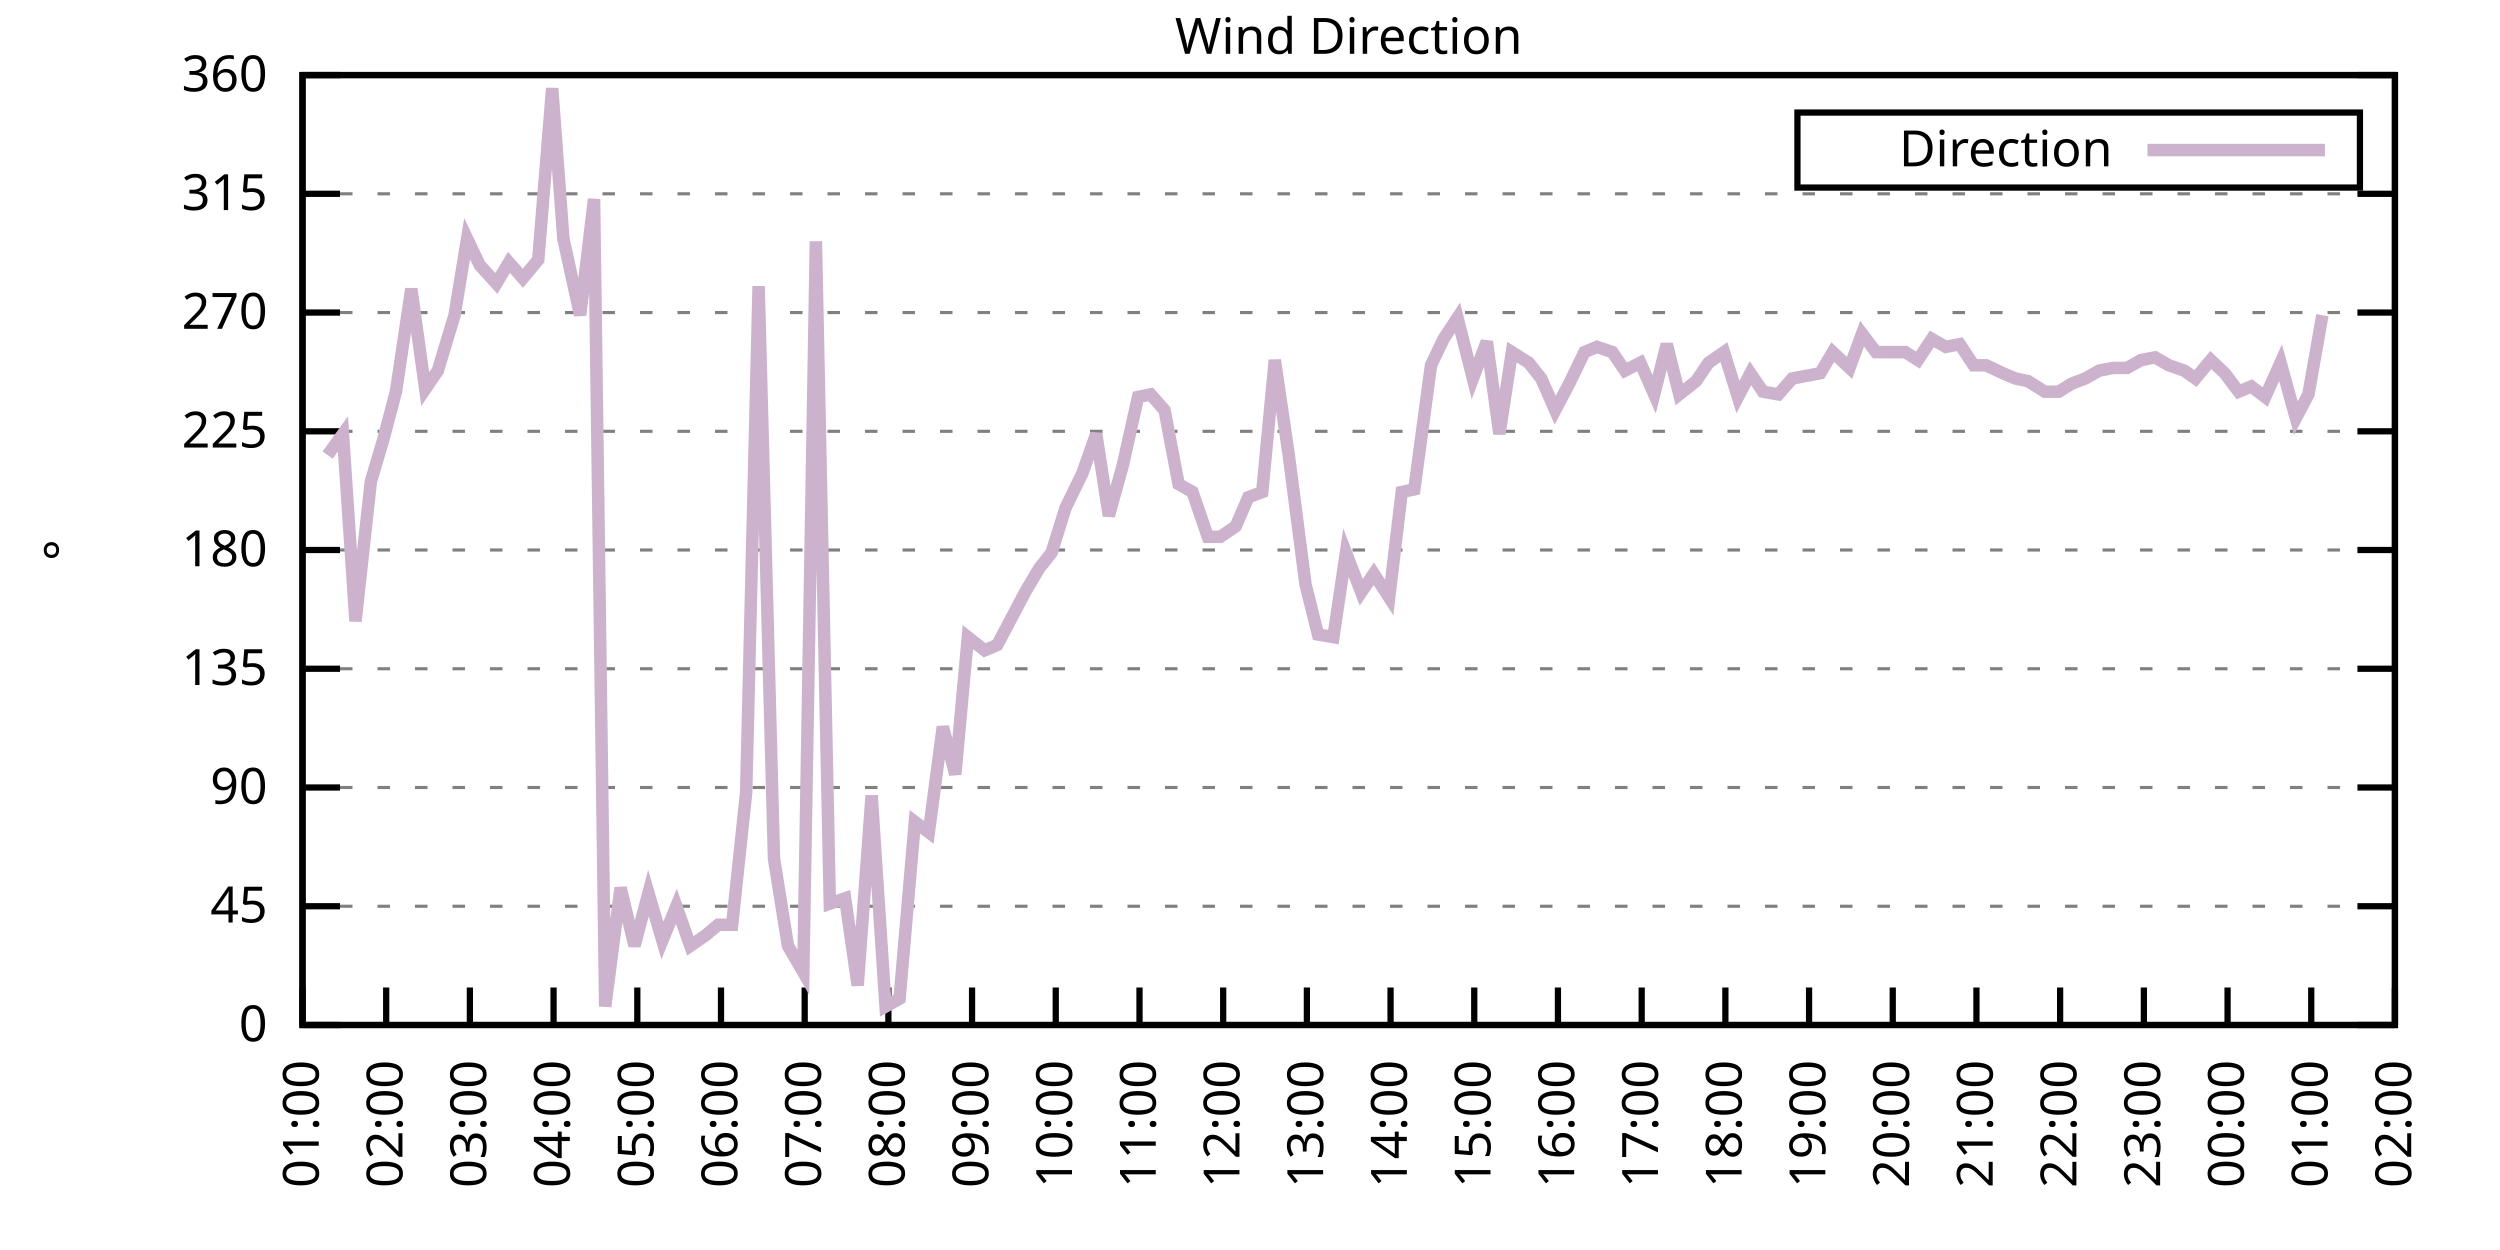
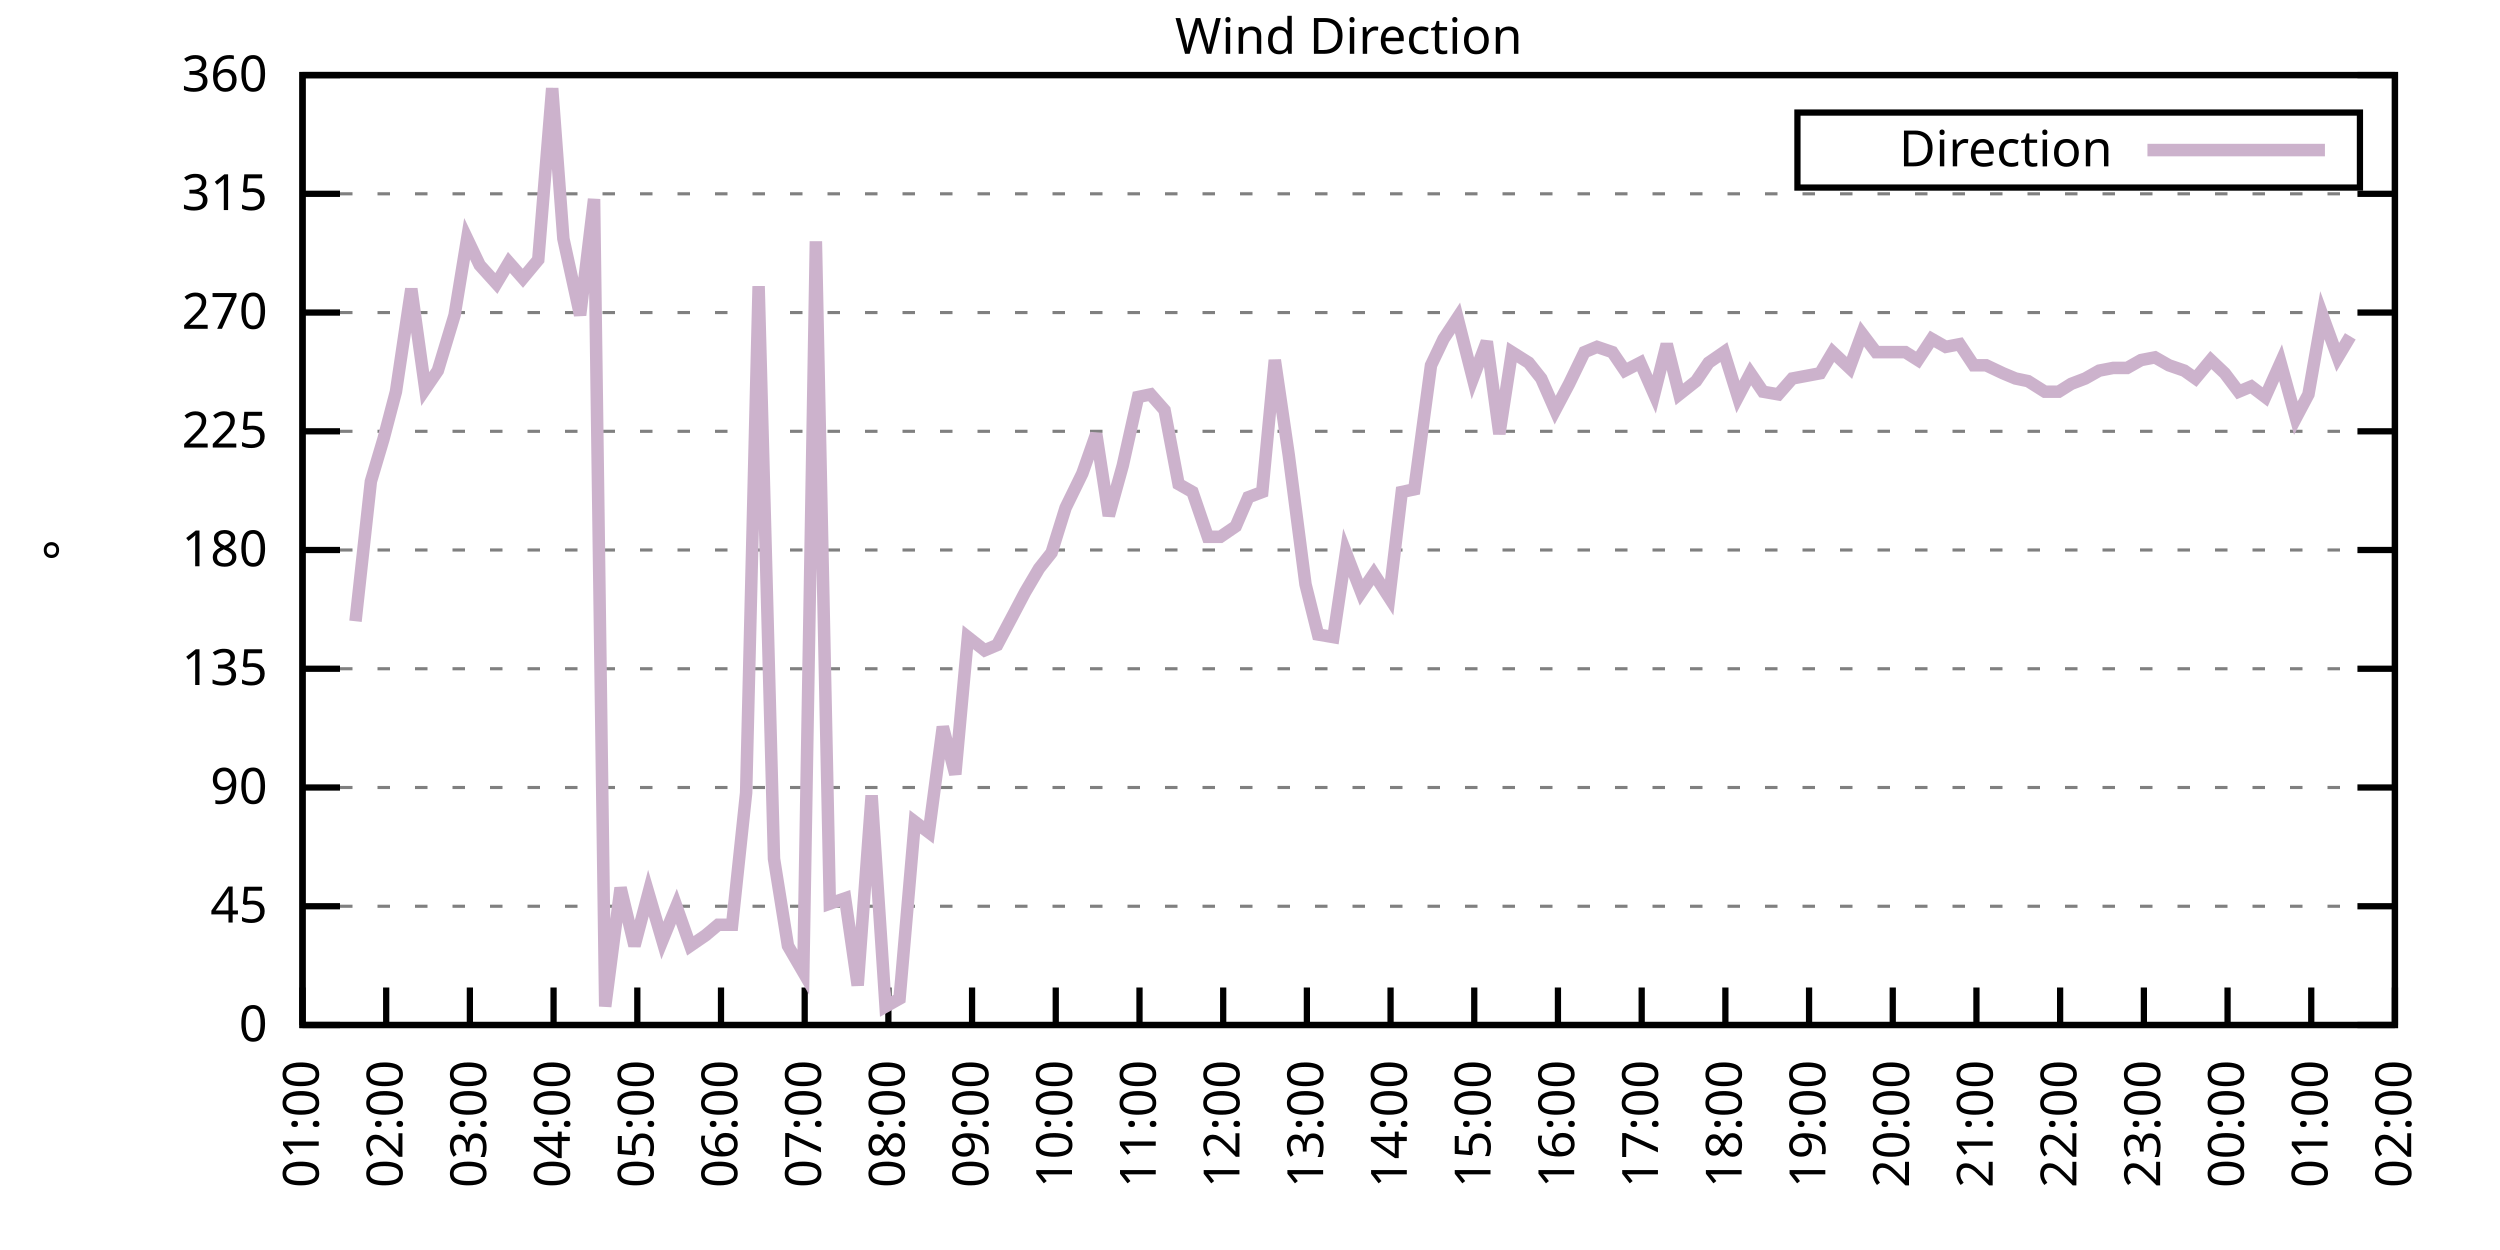
<svg xmlns="http://www.w3.org/2000/svg" xmlns:xlink="http://www.w3.org/1999/xlink" width="400" height="200" viewBox="0 0 400 200">
  <g id="gnuplot_canvas">
    <rect x="0" y="0" width="400" height="200" fill="none" />
    <defs>
      <circle id="gpDot" r="0.5" stroke-width="0.5" stroke="currentColor" />
      <path id="gpPt0" stroke-width="0.333" stroke="currentColor" d="M-1,0 h2 M0,-1 v2" />
      <path id="gpPt1" stroke-width="0.333" stroke="currentColor" d="M-1,-1 L1,1 M1,-1 L-1,1" />
      <path id="gpPt2" stroke-width="0.333" stroke="currentColor" d="M-1,0 L1,0 M0,-1 L0,1 M-1,-1 L1,1 M-1,1 L1,-1" />
      <rect id="gpPt3" stroke-width="0.333" stroke="currentColor" x="-1" y="-1" width="2" height="2" />
      <rect id="gpPt4" stroke-width="0.333" stroke="currentColor" fill="currentColor" x="-1" y="-1" width="2" height="2" />
      <circle id="gpPt5" stroke-width="0.333" stroke="currentColor" cx="0" cy="0" r="1" />
      <use xlink:href="#gpPt5" id="gpPt6" fill="currentColor" stroke="none" />
      <path id="gpPt7" stroke-width="0.333" stroke="currentColor" d="M0,-1.33 L-1.33,0.67 L1.33,0.67 z" />
      <use xlink:href="#gpPt7" id="gpPt8" fill="currentColor" stroke="none" />
      <use xlink:href="#gpPt7" id="gpPt9" stroke="currentColor" transform="rotate(180)" />
      <use xlink:href="#gpPt9" id="gpPt10" fill="currentColor" stroke="none" />
      <use xlink:href="#gpPt3" id="gpPt11" stroke="currentColor" transform="rotate(45)" />
      <use xlink:href="#gpPt11" id="gpPt12" fill="currentColor" stroke="none" />
      <path id="gpPt13" stroke-width="0.333" stroke="currentColor" d="M0,1.330 L1.265,0.411 L0.782,-1.067 L-0.782,-1.076 L-1.265,0.411 z" />
      <use xlink:href="#gpPt13" id="gpPt14" fill="currentColor" stroke="none" />
      <filter id="textbox" filterUnits="objectBoundingBox" x="0" y="0" height="1" width="1">
        <feFlood flood-color="white" flood-opacity="1" result="bgnd" />
        <feComposite in="SourceGraphic" in2="bgnd" operator="atop" />
      </filter>
      <filter id="greybox" filterUnits="objectBoundingBox" x="0" y="0" height="1" width="1">
        <feFlood flood-color="lightgrey" flood-opacity="1" result="grey" />
        <feComposite in="SourceGraphic" in2="grey" operator="atop" />
      </filter>
    </defs>
    <g fill="none" color="white" stroke="currentColor" stroke-width="1.00" stroke-linecap="butt" stroke-linejoin="miter">
</g>
    <g fill="none" color="black" stroke="currentColor" stroke-width="1.00" stroke-linecap="butt" stroke-linejoin="miter">
      <g stroke="none" shape-rendering="crispEdges">
        <polygon fill="rgb(255, 255, 255)" points="48.40,164.00 383.18,164.00 383.18,12.02 48.40,12.02 " />
      </g>
    </g>
    <g fill="none" color="black" stroke="currentColor" stroke-width="1.00" stroke-linecap="butt" stroke-linejoin="miter">
</g>
    <g fill="none" color="black" stroke="black" stroke-width="0.50" stroke-linecap="butt" stroke-linejoin="miter">
</g>
    <g fill="none" color="gray" stroke="currentColor" stroke-width="0.50" stroke-linecap="butt" stroke-linejoin="miter">
      <path stroke="gray" stroke-dasharray="2,4" class="gridline" d="M48.40,164.00 L383.19,164.00  " />
    </g>
    <g fill="none" color="gray" stroke="gray" stroke-width="1.00" stroke-linecap="butt" stroke-linejoin="miter">
</g>
    <g fill="none" color="black" stroke="currentColor" stroke-width="1.00" stroke-linecap="butt" stroke-linejoin="miter">
      <path stroke="black" d="M48.40,164.00 L54.40,164.00 M383.19,164.00 L377.19,164.00  " />
      <g transform="translate(42.80,166.60)" stroke="none" fill="black" font-family="Sans" font-size="8.00" text-anchor="end">
        <text>
          <tspan font-family="Sans"> 0</tspan>
        </text>
      </g>
    </g>
    <g fill="none" color="black" stroke="currentColor" stroke-width="1.00" stroke-linecap="butt" stroke-linejoin="miter">
</g>
    <g fill="none" color="black" stroke="black" stroke-width="0.50" stroke-linecap="butt" stroke-linejoin="miter">
</g>
    <g fill="none" color="gray" stroke="currentColor" stroke-width="0.50" stroke-linecap="butt" stroke-linejoin="miter">
      <path stroke="gray" stroke-dasharray="2,4" class="gridline" d="M48.40,145.00 L383.19,145.00  " />
    </g>
    <g fill="none" color="gray" stroke="gray" stroke-width="1.00" stroke-linecap="butt" stroke-linejoin="miter">
</g>
    <g fill="none" color="black" stroke="currentColor" stroke-width="1.00" stroke-linecap="butt" stroke-linejoin="miter">
      <path stroke="black" d="M48.40,145.00 L54.40,145.00 M383.19,145.00 L377.19,145.00  " />
      <g transform="translate(42.80,147.60)" stroke="none" fill="black" font-family="Sans" font-size="8.00" text-anchor="end">
        <text>
          <tspan font-family="Sans"> 45</tspan>
        </text>
      </g>
    </g>
    <g fill="none" color="black" stroke="currentColor" stroke-width="1.00" stroke-linecap="butt" stroke-linejoin="miter">
</g>
    <g fill="none" color="black" stroke="black" stroke-width="0.50" stroke-linecap="butt" stroke-linejoin="miter">
</g>
    <g fill="none" color="gray" stroke="currentColor" stroke-width="0.50" stroke-linecap="butt" stroke-linejoin="miter">
      <path stroke="gray" stroke-dasharray="2,4" class="gridline" d="M48.40,126.00 L383.19,126.00  " />
    </g>
    <g fill="none" color="gray" stroke="gray" stroke-width="1.00" stroke-linecap="butt" stroke-linejoin="miter">
</g>
    <g fill="none" color="black" stroke="currentColor" stroke-width="1.00" stroke-linecap="butt" stroke-linejoin="miter">
      <path stroke="black" d="M48.40,126.00 L54.40,126.00 M383.19,126.00 L377.19,126.00  " />
      <g transform="translate(42.80,128.60)" stroke="none" fill="black" font-family="Sans" font-size="8.00" text-anchor="end">
        <text>
          <tspan font-family="Sans"> 90</tspan>
        </text>
      </g>
    </g>
    <g fill="none" color="black" stroke="currentColor" stroke-width="1.00" stroke-linecap="butt" stroke-linejoin="miter">
</g>
    <g fill="none" color="black" stroke="black" stroke-width="0.50" stroke-linecap="butt" stroke-linejoin="miter">
</g>
    <g fill="none" color="gray" stroke="currentColor" stroke-width="0.50" stroke-linecap="butt" stroke-linejoin="miter">
      <path stroke="gray" stroke-dasharray="2,4" class="gridline" d="M48.40,107.00 L383.19,107.00  " />
    </g>
    <g fill="none" color="gray" stroke="gray" stroke-width="1.00" stroke-linecap="butt" stroke-linejoin="miter">
</g>
    <g fill="none" color="black" stroke="currentColor" stroke-width="1.00" stroke-linecap="butt" stroke-linejoin="miter">
      <path stroke="black" d="M48.40,107.00 L54.40,107.00 M383.19,107.00 L377.19,107.00  " />
      <g transform="translate(42.80,109.60)" stroke="none" fill="black" font-family="Sans" font-size="8.00" text-anchor="end">
        <text>
          <tspan font-family="Sans"> 135</tspan>
        </text>
      </g>
    </g>
    <g fill="none" color="black" stroke="currentColor" stroke-width="1.00" stroke-linecap="butt" stroke-linejoin="miter">
</g>
    <g fill="none" color="black" stroke="black" stroke-width="0.50" stroke-linecap="butt" stroke-linejoin="miter">
</g>
    <g fill="none" color="gray" stroke="currentColor" stroke-width="0.50" stroke-linecap="butt" stroke-linejoin="miter">
      <path stroke="gray" stroke-dasharray="2,4" class="gridline" d="M48.40,88.00 L383.19,88.00  " />
    </g>
    <g fill="none" color="gray" stroke="gray" stroke-width="1.00" stroke-linecap="butt" stroke-linejoin="miter">
</g>
    <g fill="none" color="black" stroke="currentColor" stroke-width="1.00" stroke-linecap="butt" stroke-linejoin="miter">
      <path stroke="black" d="M48.40,88.00 L54.40,88.00 M383.19,88.00 L377.19,88.00  " />
      <g transform="translate(42.80,90.60)" stroke="none" fill="black" font-family="Sans" font-size="8.00" text-anchor="end">
        <text>
          <tspan font-family="Sans"> 180</tspan>
        </text>
      </g>
    </g>
    <g fill="none" color="black" stroke="currentColor" stroke-width="1.00" stroke-linecap="butt" stroke-linejoin="miter">
</g>
    <g fill="none" color="black" stroke="black" stroke-width="0.50" stroke-linecap="butt" stroke-linejoin="miter">
</g>
    <g fill="none" color="gray" stroke="currentColor" stroke-width="0.50" stroke-linecap="butt" stroke-linejoin="miter">
      <path stroke="gray" stroke-dasharray="2,4" class="gridline" d="M48.40,69.01 L383.19,69.01  " />
    </g>
    <g fill="none" color="gray" stroke="gray" stroke-width="1.00" stroke-linecap="butt" stroke-linejoin="miter">
</g>
    <g fill="none" color="black" stroke="currentColor" stroke-width="1.00" stroke-linecap="butt" stroke-linejoin="miter">
      <path stroke="black" d="M48.40,69.01 L54.40,69.01 M383.19,69.01 L377.19,69.01  " />
      <g transform="translate(42.80,71.61)" stroke="none" fill="black" font-family="Sans" font-size="8.00" text-anchor="end">
        <text>
          <tspan font-family="Sans"> 225</tspan>
        </text>
      </g>
    </g>
    <g fill="none" color="black" stroke="currentColor" stroke-width="1.00" stroke-linecap="butt" stroke-linejoin="miter">
</g>
    <g fill="none" color="black" stroke="black" stroke-width="0.50" stroke-linecap="butt" stroke-linejoin="miter">
</g>
    <g fill="none" color="gray" stroke="currentColor" stroke-width="0.50" stroke-linecap="butt" stroke-linejoin="miter">
      <path stroke="gray" stroke-dasharray="2,4" class="gridline" d="M48.40,50.01 L383.19,50.01  " />
    </g>
    <g fill="none" color="gray" stroke="gray" stroke-width="1.00" stroke-linecap="butt" stroke-linejoin="miter">
</g>
    <g fill="none" color="black" stroke="currentColor" stroke-width="1.00" stroke-linecap="butt" stroke-linejoin="miter">
      <path stroke="black" d="M48.40,50.01 L54.40,50.01 M383.19,50.01 L377.19,50.01  " />
      <g transform="translate(42.80,52.61)" stroke="none" fill="black" font-family="Sans" font-size="8.00" text-anchor="end">
        <text>
          <tspan font-family="Sans"> 270</tspan>
        </text>
      </g>
    </g>
    <g fill="none" color="black" stroke="currentColor" stroke-width="1.00" stroke-linecap="butt" stroke-linejoin="miter">
</g>
    <g fill="none" color="black" stroke="black" stroke-width="0.50" stroke-linecap="butt" stroke-linejoin="miter">
</g>
    <g fill="none" color="gray" stroke="currentColor" stroke-width="0.50" stroke-linecap="butt" stroke-linejoin="miter">
      <path stroke="gray" stroke-dasharray="2,4" class="gridline" d="M48.40,31.01 L383.19,31.01  " />
    </g>
    <g fill="none" color="gray" stroke="gray" stroke-width="1.00" stroke-linecap="butt" stroke-linejoin="miter">
</g>
    <g fill="none" color="black" stroke="currentColor" stroke-width="1.00" stroke-linecap="butt" stroke-linejoin="miter">
      <path stroke="black" d="M48.40,31.01 L54.40,31.01 M383.19,31.01 L377.19,31.01  " />
      <g transform="translate(42.80,33.61)" stroke="none" fill="black" font-family="Sans" font-size="8.00" text-anchor="end">
        <text>
          <tspan font-family="Sans"> 315</tspan>
        </text>
      </g>
    </g>
    <g fill="none" color="black" stroke="currentColor" stroke-width="1.00" stroke-linecap="butt" stroke-linejoin="miter">
</g>
    <g fill="none" color="black" stroke="black" stroke-width="0.50" stroke-linecap="butt" stroke-linejoin="miter">
</g>
    <g fill="none" color="gray" stroke="currentColor" stroke-width="0.50" stroke-linecap="butt" stroke-linejoin="miter">
      <path stroke="gray" stroke-dasharray="2,4" class="gridline" d="M48.40,12.01 L383.19,12.01  " />
    </g>
    <g fill="none" color="gray" stroke="gray" stroke-width="1.00" stroke-linecap="butt" stroke-linejoin="miter">
</g>
    <g fill="none" color="black" stroke="currentColor" stroke-width="1.00" stroke-linecap="butt" stroke-linejoin="miter">
      <path stroke="black" d="M48.40,12.01 L54.40,12.01 M383.19,12.01 L377.19,12.01  " />
      <g transform="translate(42.80,14.61)" stroke="none" fill="black" font-family="Sans" font-size="8.00" text-anchor="end">
        <text>
          <tspan font-family="Sans"> 360</tspan>
        </text>
      </g>
    </g>
    <g fill="none" color="black" stroke="currentColor" stroke-width="1.00" stroke-linecap="butt" stroke-linejoin="miter">
      <path stroke="black" d="M48.40,164.00 L48.40,158.00  " />
      <g transform="translate(51.00,169.60) rotate(270.00)" stroke="none" fill="black" font-family="Sans" font-size="8.00" text-anchor="end">
        <text>
          <tspan font-family="Sans">01:00</tspan>
        </text>
      </g>
    </g>
    <g fill="none" color="black" stroke="currentColor" stroke-width="1.00" stroke-linecap="butt" stroke-linejoin="miter">
      <path stroke="black" d="M61.79,164.00 L61.79,158.00  " />
      <g transform="translate(64.39,169.60) rotate(270.00)" stroke="none" fill="black" font-family="Sans" font-size="8.00" text-anchor="end">
        <text>
          <tspan font-family="Sans">02:00</tspan>
        </text>
      </g>
    </g>
    <g fill="none" color="black" stroke="currentColor" stroke-width="1.00" stroke-linecap="butt" stroke-linejoin="miter">
      <path stroke="black" d="M75.18,164.00 L75.18,158.00  " />
      <g transform="translate(77.78,169.60) rotate(270.00)" stroke="none" fill="black" font-family="Sans" font-size="8.00" text-anchor="end">
        <text>
          <tspan font-family="Sans">03:00</tspan>
        </text>
      </g>
    </g>
    <g fill="none" color="black" stroke="currentColor" stroke-width="1.00" stroke-linecap="butt" stroke-linejoin="miter">
      <path stroke="black" d="M88.57,164.00 L88.57,158.00  " />
      <g transform="translate(91.17,169.60) rotate(270.00)" stroke="none" fill="black" font-family="Sans" font-size="8.00" text-anchor="end">
        <text>
          <tspan font-family="Sans">04:00</tspan>
        </text>
      </g>
    </g>
    <g fill="none" color="black" stroke="currentColor" stroke-width="1.00" stroke-linecap="butt" stroke-linejoin="miter">
      <path stroke="black" d="M101.97,164.00 L101.97,158.00  " />
      <g transform="translate(104.57,169.60) rotate(270.00)" stroke="none" fill="black" font-family="Sans" font-size="8.00" text-anchor="end">
        <text>
          <tspan font-family="Sans">05:00</tspan>
        </text>
      </g>
    </g>
    <g fill="none" color="black" stroke="currentColor" stroke-width="1.00" stroke-linecap="butt" stroke-linejoin="miter">
      <path stroke="black" d="M115.36,164.00 L115.36,158.00  " />
      <g transform="translate(117.96,169.60) rotate(270.00)" stroke="none" fill="black" font-family="Sans" font-size="8.00" text-anchor="end">
        <text>
          <tspan font-family="Sans">06:00</tspan>
        </text>
      </g>
    </g>
    <g fill="none" color="black" stroke="currentColor" stroke-width="1.00" stroke-linecap="butt" stroke-linejoin="miter">
      <path stroke="black" d="M128.75,164.00 L128.75,158.00  " />
      <g transform="translate(131.35,169.60) rotate(270.00)" stroke="none" fill="black" font-family="Sans" font-size="8.00" text-anchor="end">
        <text>
          <tspan font-family="Sans">07:00</tspan>
        </text>
      </g>
    </g>
    <g fill="none" color="black" stroke="currentColor" stroke-width="1.00" stroke-linecap="butt" stroke-linejoin="miter">
      <path stroke="black" d="M142.14,164.00 L142.14,158.00  " />
      <g transform="translate(144.74,169.60) rotate(270.00)" stroke="none" fill="black" font-family="Sans" font-size="8.00" text-anchor="end">
        <text>
          <tspan font-family="Sans">08:00</tspan>
        </text>
      </g>
    </g>
    <g fill="none" color="black" stroke="currentColor" stroke-width="1.00" stroke-linecap="butt" stroke-linejoin="miter">
      <path stroke="black" d="M155.53,164.00 L155.53,158.00  " />
      <g transform="translate(158.13,169.60) rotate(270.00)" stroke="none" fill="black" font-family="Sans" font-size="8.00" text-anchor="end">
        <text>
          <tspan font-family="Sans">09:00</tspan>
        </text>
      </g>
    </g>
    <g fill="none" color="black" stroke="currentColor" stroke-width="1.00" stroke-linecap="butt" stroke-linejoin="miter">
      <path stroke="black" d="M168.92,164.00 L168.92,158.00  " />
      <g transform="translate(171.52,169.60) rotate(270.00)" stroke="none" fill="black" font-family="Sans" font-size="8.00" text-anchor="end">
        <text>
          <tspan font-family="Sans">10:00</tspan>
        </text>
      </g>
    </g>
    <g fill="none" color="black" stroke="currentColor" stroke-width="1.00" stroke-linecap="butt" stroke-linejoin="miter">
      <path stroke="black" d="M182.32,164.00 L182.32,158.00  " />
      <g transform="translate(184.92,169.60) rotate(270.00)" stroke="none" fill="black" font-family="Sans" font-size="8.00" text-anchor="end">
        <text>
          <tspan font-family="Sans">11:00</tspan>
        </text>
      </g>
    </g>
    <g fill="none" color="black" stroke="currentColor" stroke-width="1.00" stroke-linecap="butt" stroke-linejoin="miter">
      <path stroke="black" d="M195.71,164.00 L195.71,158.00  " />
      <g transform="translate(198.31,169.60) rotate(270.00)" stroke="none" fill="black" font-family="Sans" font-size="8.00" text-anchor="end">
        <text>
          <tspan font-family="Sans">12:00</tspan>
        </text>
      </g>
    </g>
    <g fill="none" color="black" stroke="currentColor" stroke-width="1.00" stroke-linecap="butt" stroke-linejoin="miter">
      <path stroke="black" d="M209.10,164.00 L209.10,158.00  " />
      <g transform="translate(211.70,169.60) rotate(270.00)" stroke="none" fill="black" font-family="Sans" font-size="8.00" text-anchor="end">
        <text>
          <tspan font-family="Sans">13:00</tspan>
        </text>
      </g>
    </g>
    <g fill="none" color="black" stroke="currentColor" stroke-width="1.00" stroke-linecap="butt" stroke-linejoin="miter">
      <path stroke="black" d="M222.49,164.00 L222.49,158.00  " />
      <g transform="translate(225.09,169.60) rotate(270.00)" stroke="none" fill="black" font-family="Sans" font-size="8.00" text-anchor="end">
        <text>
          <tspan font-family="Sans">14:00</tspan>
        </text>
      </g>
    </g>
    <g fill="none" color="black" stroke="currentColor" stroke-width="1.00" stroke-linecap="butt" stroke-linejoin="miter">
      <path stroke="black" d="M235.88,164.00 L235.88,158.00  " />
      <g transform="translate(238.48,169.60) rotate(270.00)" stroke="none" fill="black" font-family="Sans" font-size="8.00" text-anchor="end">
        <text>
          <tspan font-family="Sans">15:00</tspan>
        </text>
      </g>
    </g>
    <g fill="none" color="black" stroke="currentColor" stroke-width="1.00" stroke-linecap="butt" stroke-linejoin="miter">
      <path stroke="black" d="M249.27,164.00 L249.27,158.00  " />
      <g transform="translate(251.87,169.60) rotate(270.00)" stroke="none" fill="black" font-family="Sans" font-size="8.00" text-anchor="end">
        <text>
          <tspan font-family="Sans">16:00</tspan>
        </text>
      </g>
    </g>
    <g fill="none" color="black" stroke="currentColor" stroke-width="1.00" stroke-linecap="butt" stroke-linejoin="miter">
      <path stroke="black" d="M262.67,164.00 L262.67,158.00  " />
      <g transform="translate(265.27,169.60) rotate(270.00)" stroke="none" fill="black" font-family="Sans" font-size="8.00" text-anchor="end">
        <text>
          <tspan font-family="Sans">17:00</tspan>
        </text>
      </g>
    </g>
    <g fill="none" color="black" stroke="currentColor" stroke-width="1.00" stroke-linecap="butt" stroke-linejoin="miter">
      <path stroke="black" d="M276.06,164.00 L276.06,158.00  " />
      <g transform="translate(278.66,169.60) rotate(270.00)" stroke="none" fill="black" font-family="Sans" font-size="8.00" text-anchor="end">
        <text>
          <tspan font-family="Sans">18:00</tspan>
        </text>
      </g>
    </g>
    <g fill="none" color="black" stroke="currentColor" stroke-width="1.00" stroke-linecap="butt" stroke-linejoin="miter">
      <path stroke="black" d="M289.45,164.00 L289.45,158.00  " />
      <g transform="translate(292.05,169.60) rotate(270.00)" stroke="none" fill="black" font-family="Sans" font-size="8.00" text-anchor="end">
        <text>
          <tspan font-family="Sans">19:00</tspan>
        </text>
      </g>
    </g>
    <g fill="none" color="black" stroke="currentColor" stroke-width="1.00" stroke-linecap="butt" stroke-linejoin="miter">
      <path stroke="black" d="M302.84,164.00 L302.84,158.00  " />
      <g transform="translate(305.44,169.60) rotate(270.00)" stroke="none" fill="black" font-family="Sans" font-size="8.00" text-anchor="end">
        <text>
          <tspan font-family="Sans">20:00</tspan>
        </text>
      </g>
    </g>
    <g fill="none" color="black" stroke="currentColor" stroke-width="1.00" stroke-linecap="butt" stroke-linejoin="miter">
      <path stroke="black" d="M316.23,164.00 L316.23,158.00  " />
      <g transform="translate(318.83,169.60) rotate(270.00)" stroke="none" fill="black" font-family="Sans" font-size="8.00" text-anchor="end">
        <text>
          <tspan font-family="Sans">21:00</tspan>
        </text>
      </g>
    </g>
    <g fill="none" color="black" stroke="currentColor" stroke-width="1.00" stroke-linecap="butt" stroke-linejoin="miter">
      <path stroke="black" d="M329.62,164.00 L329.62,158.00  " />
      <g transform="translate(332.22,169.60) rotate(270.00)" stroke="none" fill="black" font-family="Sans" font-size="8.00" text-anchor="end">
        <text>
          <tspan font-family="Sans">22:00</tspan>
        </text>
      </g>
    </g>
    <g fill="none" color="black" stroke="currentColor" stroke-width="1.00" stroke-linecap="butt" stroke-linejoin="miter">
      <path stroke="black" d="M343.02,164.00 L343.02,158.00  " />
      <g transform="translate(345.62,169.60) rotate(270.00)" stroke="none" fill="black" font-family="Sans" font-size="8.00" text-anchor="end">
        <text>
          <tspan font-family="Sans">23:00</tspan>
        </text>
      </g>
    </g>
    <g fill="none" color="black" stroke="currentColor" stroke-width="1.00" stroke-linecap="butt" stroke-linejoin="miter">
      <path stroke="black" d="M356.41,164.00 L356.41,158.00  " />
      <g transform="translate(359.01,169.60) rotate(270.00)" stroke="none" fill="black" font-family="Sans" font-size="8.00" text-anchor="end">
        <text>
          <tspan font-family="Sans">00:00</tspan>
        </text>
      </g>
    </g>
    <g fill="none" color="black" stroke="currentColor" stroke-width="1.00" stroke-linecap="butt" stroke-linejoin="miter">
      <path stroke="black" d="M369.80,164.00 L369.80,158.00  " />
      <g transform="translate(372.40,169.60) rotate(270.00)" stroke="none" fill="black" font-family="Sans" font-size="8.00" text-anchor="end">
        <text>
          <tspan font-family="Sans">01:00</tspan>
        </text>
      </g>
    </g>
    <g fill="none" color="black" stroke="currentColor" stroke-width="1.00" stroke-linecap="butt" stroke-linejoin="miter">
      <path stroke="black" d="M383.19,164.00 L383.19,158.00  " />
      <g transform="translate(385.79,169.60) rotate(270.00)" stroke="none" fill="black" font-family="Sans" font-size="8.00" text-anchor="end">
        <text>
          <tspan font-family="Sans">02:00</tspan>
        </text>
      </g>
    </g>
    <g fill="none" color="black" stroke="currentColor" stroke-width="1.00" stroke-linecap="butt" stroke-linejoin="miter">
</g>
    <g fill="none" color="black" stroke="currentColor" stroke-width="1.00" stroke-linecap="butt" stroke-linejoin="miter">
      <path stroke="black" d="M48.40,12.01 L48.40,164.00 L383.19,164.00 L383.19,12.01 L48.40,12.01 Z  " />
    </g>
    <g fill="none" color="black" stroke="currentColor" stroke-width="1.00" stroke-linecap="butt" stroke-linejoin="miter">
</g>
    <g fill="none" color="black" stroke="currentColor" stroke-width="1.00" stroke-linecap="butt" stroke-linejoin="miter">
      <path stroke="black" d="M287.59,30.01 L287.59,18.01 L377.59,18.01 L377.59,30.01 L287.59,30.01 Z  " />
    </g>
    <g id="Wind_direction_plot_1">
      <g fill="none" color="white" stroke="black" stroke-width="2.00" stroke-linecap="butt" stroke-linejoin="miter">
</g>
      <g fill="none" color="black" stroke="currentColor" stroke-width="2.00" stroke-linecap="butt" stroke-linejoin="miter">
        <g transform="translate(337.99,26.61)" stroke="none" fill="black" font-family="Sans" font-size="8.00" text-anchor="end">
          <text>
            <tspan font-family="Sans">Direction</tspan>
          </text>
        </g>
      </g>
      <g fill="none" color="black" stroke="currentColor" stroke-width="2.00" stroke-linecap="butt" stroke-linejoin="miter">
-         <path stroke="rgb(204, 178, 204)" d="M343.59,24.01 L371.99,24.01 M52.42,72.81 L54.87,69.43 L56.88,99.40 L59.34,77.03 L61.35,70.27 L63.35,62.67   L65.81,46.21 L68.04,62.25 L70.05,59.30 L72.73,50.43 L74.74,38.19 L76.75,42.41 L79.42,45.36 L81.43,41.99   L83.66,44.52 L86.12,41.56 L88.35,14.12 L90.14,38.19 L92.82,50.43 L95.05,31.85 L96.83,161.04 L99.29,142.05   L101.52,151.33 L103.75,142.89 L105.98,150.49 L108.22,145.00 L110.45,151.33 L112.90,149.65 L114.91,147.96 L117.14,147.96   L119.38,126.85 L121.38,45.79 L123.84,137.40 L126.07,151.33 L128.53,155.56 L130.54,38.61 L132.77,144.58 L135.22,143.73   L137.23,157.67 L139.46,127.27 L141.69,161.04 L143.93,159.78 L146.38,131.49 L148.61,133.18 L150.85,116.29 L152.85,123.89   L154.86,101.94 L157.54,104.05 L159.55,103.20 L162.01,98.56 L164.01,94.76 L166.25,90.96 L168.25,88.43 L170.49,81.25   L173.17,75.76 L175.40,69.43 L177.41,82.52 L179.64,74.49 L182.09,63.52 L184.10,63.10 L186.33,65.63 L188.57,77.45   L190.80,78.72 L193.25,85.89 L195.26,85.89 L197.72,84.21 L199.73,79.56 L201.96,78.72 L203.97,57.61 L206.20,72.81   L208.88,93.49 L210.88,101.52 L213.34,101.94 L215.35,88.43 L217.80,94.76 L219.81,91.80 L222.27,95.60 L224.28,78.72   L226.29,78.29 L228.96,58.45 L230.97,54.23 L233.20,50.85 L235.66,60.56 L237.89,54.65 L239.90,69.43 L241.91,56.34   L244.59,58.03 L246.60,60.56 L248.83,65.63 L251.06,61.41 L253.51,56.34 L255.52,55.50 L257.98,56.34 L259.99,59.30   L262.44,58.03 L264.67,63.10 L266.68,55.07 L268.69,63.10 L271.37,60.98 L273.38,58.03 L275.83,56.34 L278.07,63.52   L280.07,59.72 L282.08,62.67 L284.54,63.10 L286.77,60.56 L289.00,60.14 L291.23,59.72 L293.24,56.34 L295.92,58.87   L297.93,53.39 L300.16,56.34 L302.39,56.34 L304.85,56.34 L306.86,57.61 L309.09,54.23 L311.32,55.50 L313.55,55.07   L315.79,58.45 L317.79,58.45 L320.47,59.72 L322.48,60.56 L324.49,60.98 L327.17,62.67 L329.40,62.67 L331.41,61.41   L333.64,60.56 L335.87,59.30 L338.10,58.87 L340.34,58.87 L342.57,57.61 L344.80,57.18 L347.03,58.45 L349.49,59.30   L351.27,60.56 L353.73,57.61 L355.96,59.72 L358.19,62.67 L360.20,61.83 L362.43,63.52 L364.89,58.03 L367.34,66.90   L369.35,63.10 L371.58,50.43  " />
+         <path stroke="rgb(204, 178, 204)" d="M343.59,24.01 L371.99,24.01 M56.88,99.40 L59.34,77.03 L61.35,70.27 L63.35,62.67 L65.81,46.21 L68.04,62.25   L70.05,59.30 L72.73,50.43 L74.74,38.19 L76.75,42.41 L79.42,45.36 L81.43,41.99 L83.66,44.52 L86.12,41.56   L88.35,14.12 L90.14,38.19 L92.82,50.43 L95.05,31.85 L96.83,161.04 L99.29,142.05 L101.52,151.33 L103.75,142.89   L105.98,150.49 L108.22,145.00 L110.45,151.33 L112.90,149.65 L114.91,147.96 L117.14,147.96 L119.38,126.85 L121.38,45.79   L123.84,137.40 L126.07,151.33 L128.53,155.56 L130.54,38.61 L132.77,144.58 L135.22,143.73 L137.23,157.67 L139.46,127.27   L141.69,161.04 L143.93,159.78 L146.38,131.49 L148.61,133.18 L150.85,116.29 L152.85,123.89 L154.86,101.94 L157.54,104.05   L159.55,103.20 L162.01,98.56 L164.01,94.76 L166.25,90.96 L168.25,88.43 L170.49,81.25 L173.17,75.76 L175.40,69.43   L177.41,82.52 L179.64,74.49 L182.09,63.52 L184.10,63.10 L186.33,65.63 L188.57,77.45 L190.80,78.72 L193.25,85.89   L195.26,85.89 L197.72,84.21 L199.73,79.56 L201.96,78.72 L203.97,57.61 L206.20,72.81 L208.88,93.49 L210.88,101.52   L213.34,101.94 L215.35,88.43 L217.80,94.76 L219.81,91.80 L222.27,95.60 L224.28,78.72 L226.29,78.29 L228.96,58.45   L230.97,54.23 L233.20,50.85 L235.66,60.56 L237.89,54.65 L239.90,69.43 L241.91,56.34 L244.59,58.03 L246.60,60.56   L248.83,65.63 L251.06,61.41 L253.51,56.34 L255.52,55.50 L257.98,56.34 L259.99,59.30 L262.44,58.03 L264.67,63.10   L266.68,55.07 L268.69,63.10 L271.37,60.98 L273.38,58.03 L275.83,56.34 L278.07,63.52 L280.07,59.72 L282.08,62.67   L284.54,63.10 L286.77,60.56 L289.00,60.14 L291.23,59.72 L293.24,56.34 L295.92,58.87 L297.93,53.39 L300.16,56.34   L302.39,56.34 L304.85,56.34 L306.86,57.61 L309.09,54.23 L311.32,55.50 L313.55,55.07 L315.79,58.45 L317.79,58.45   L320.47,59.72 L322.48,60.56 L324.49,60.98 L327.17,62.67 L329.40,62.67 L331.41,61.41 L333.64,60.56 L335.87,59.30   L338.10,58.87 L340.34,58.87 L342.57,57.61 L344.80,57.18 L347.03,58.45 L349.49,59.30 L351.27,60.56 L353.73,57.61   L355.96,59.72 L358.19,62.67 L360.20,61.83 L362.43,63.52 L364.89,58.03 L367.34,66.90 L369.35,63.10 L371.58,50.43   L374.04,57.18 L376.05,53.81  " />
      </g>
    </g>
    <g fill="none" color="black" stroke="currentColor" stroke-width="2.00" stroke-linecap="butt" stroke-linejoin="miter">
</g>
    <g fill="none" color="black" stroke="black" stroke-width="1.00" stroke-linecap="butt" stroke-linejoin="miter">
</g>
    <g fill="none" color="black" stroke="currentColor" stroke-width="1.00" stroke-linecap="butt" stroke-linejoin="miter">
      <path stroke="black" d="M48.40,12.01 L48.40,164.00 L383.19,164.00 L383.19,12.01 L48.40,12.01 Z  " />
      <g transform="translate(12.80,88.01) rotate(270.00)" stroke="none" fill="black" font-family="Sans" font-size="8.00" text-anchor="middle">
        <text>
          <tspan font-family="Sans">°</tspan>
        </text>
      </g>
    </g>
    <g fill="none" color="black" stroke="currentColor" stroke-width="1.00" stroke-linecap="butt" stroke-linejoin="miter">
</g>
    <g fill="none" color="black" stroke="currentColor" stroke-width="1.00" stroke-linecap="butt" stroke-linejoin="miter">
      <g transform="translate(215.79,8.61)" stroke="none" fill="black" font-family="Sans" font-size="8.00" text-anchor="middle">
        <text>
          <tspan font-family="Sans">Wind Direction</tspan>
        </text>
      </g>
    </g>
    <g fill="none" color="black" stroke="currentColor" stroke-width="1.00" stroke-linecap="butt" stroke-linejoin="miter">
</g>
  </g>
</svg>
